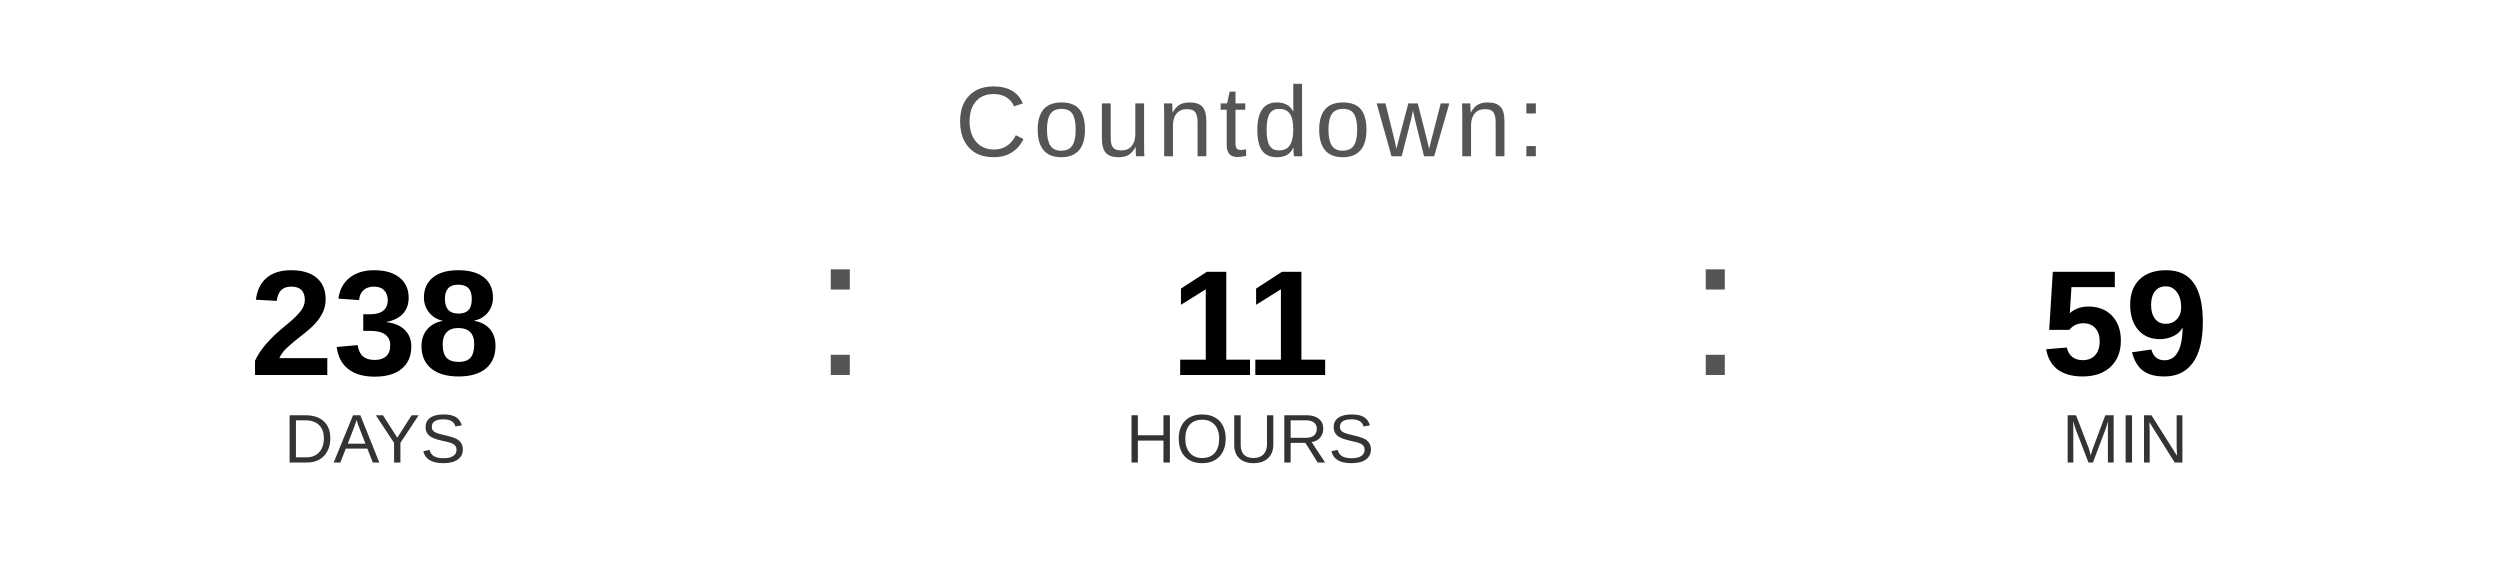
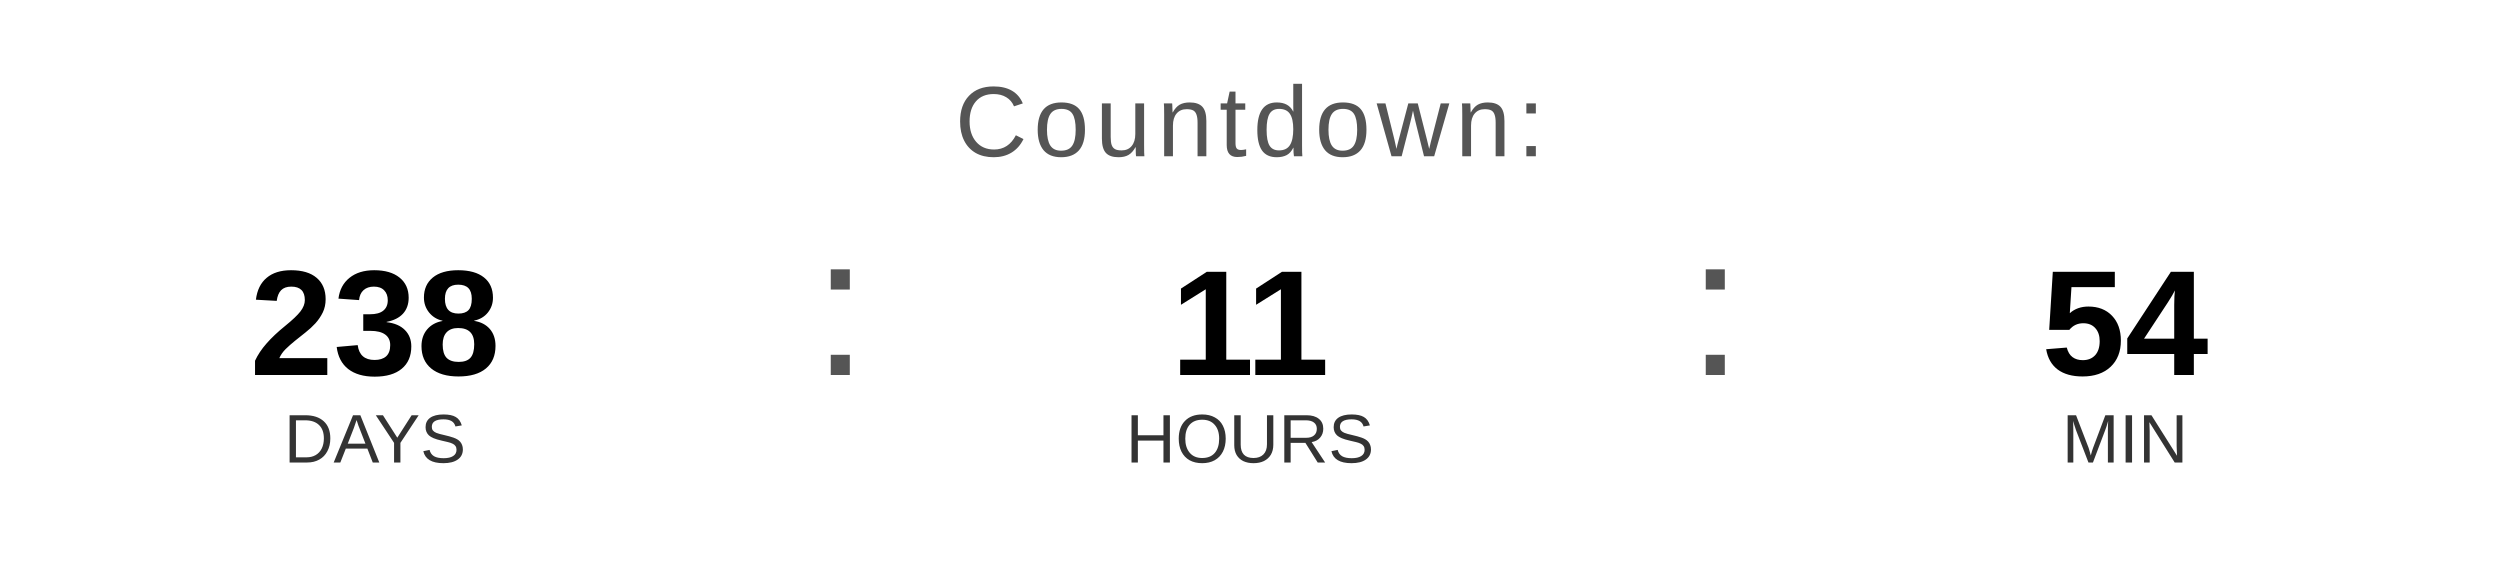
<svg xmlns="http://www.w3.org/2000/svg" width="400" height="90" viewBox="0 0 400 90">
  <text x="200" y="25" font-family="Arial, Helvetica, sans-serif" font-size="16" fill="#555555" text-anchor="middle" letter-spacing="1">
    Countdown:
  </text>
  <text x="60" y="60" font-family="Arial, Helvetica, sans-serif" font-size="24" font-weight="bold" fill="#000000" text-anchor="middle">238</text>
  <text x="60" y="74" font-family="Arial, Helvetica, sans-serif" font-size="11" fill="#333333" text-anchor="middle">DAYS</text>
  <text x="130" y="60" font-family="Arial, sans-serif" font-size="32" fill="#555555">:</text>
  <text x="200" y="60" font-family="Arial, Helvetica, sans-serif" font-size="24" font-weight="bold" fill="#000000" text-anchor="middle">11</text>
  <text x="200" y="74" font-family="Arial, Helvetica, sans-serif" font-size="11" fill="#333333" text-anchor="middle">HOURS</text>
  <text x="270" y="60" font-family="Arial, sans-serif" font-size="32" fill="#555555">:</text>
-   <text x="340" y="60" font-family="Arial, Helvetica, sans-serif" font-size="24" font-weight="bold" fill="#000000" text-anchor="middle">59</text>
+   <text x="340" y="60" font-family="Arial, Helvetica, sans-serif" font-size="24" font-weight="bold" fill="#000000" text-anchor="middle">54</text>
  <text x="340" y="74" font-family="Arial, Helvetica, sans-serif" font-size="11" fill="#333333" text-anchor="middle">MIN</text>
</svg>
